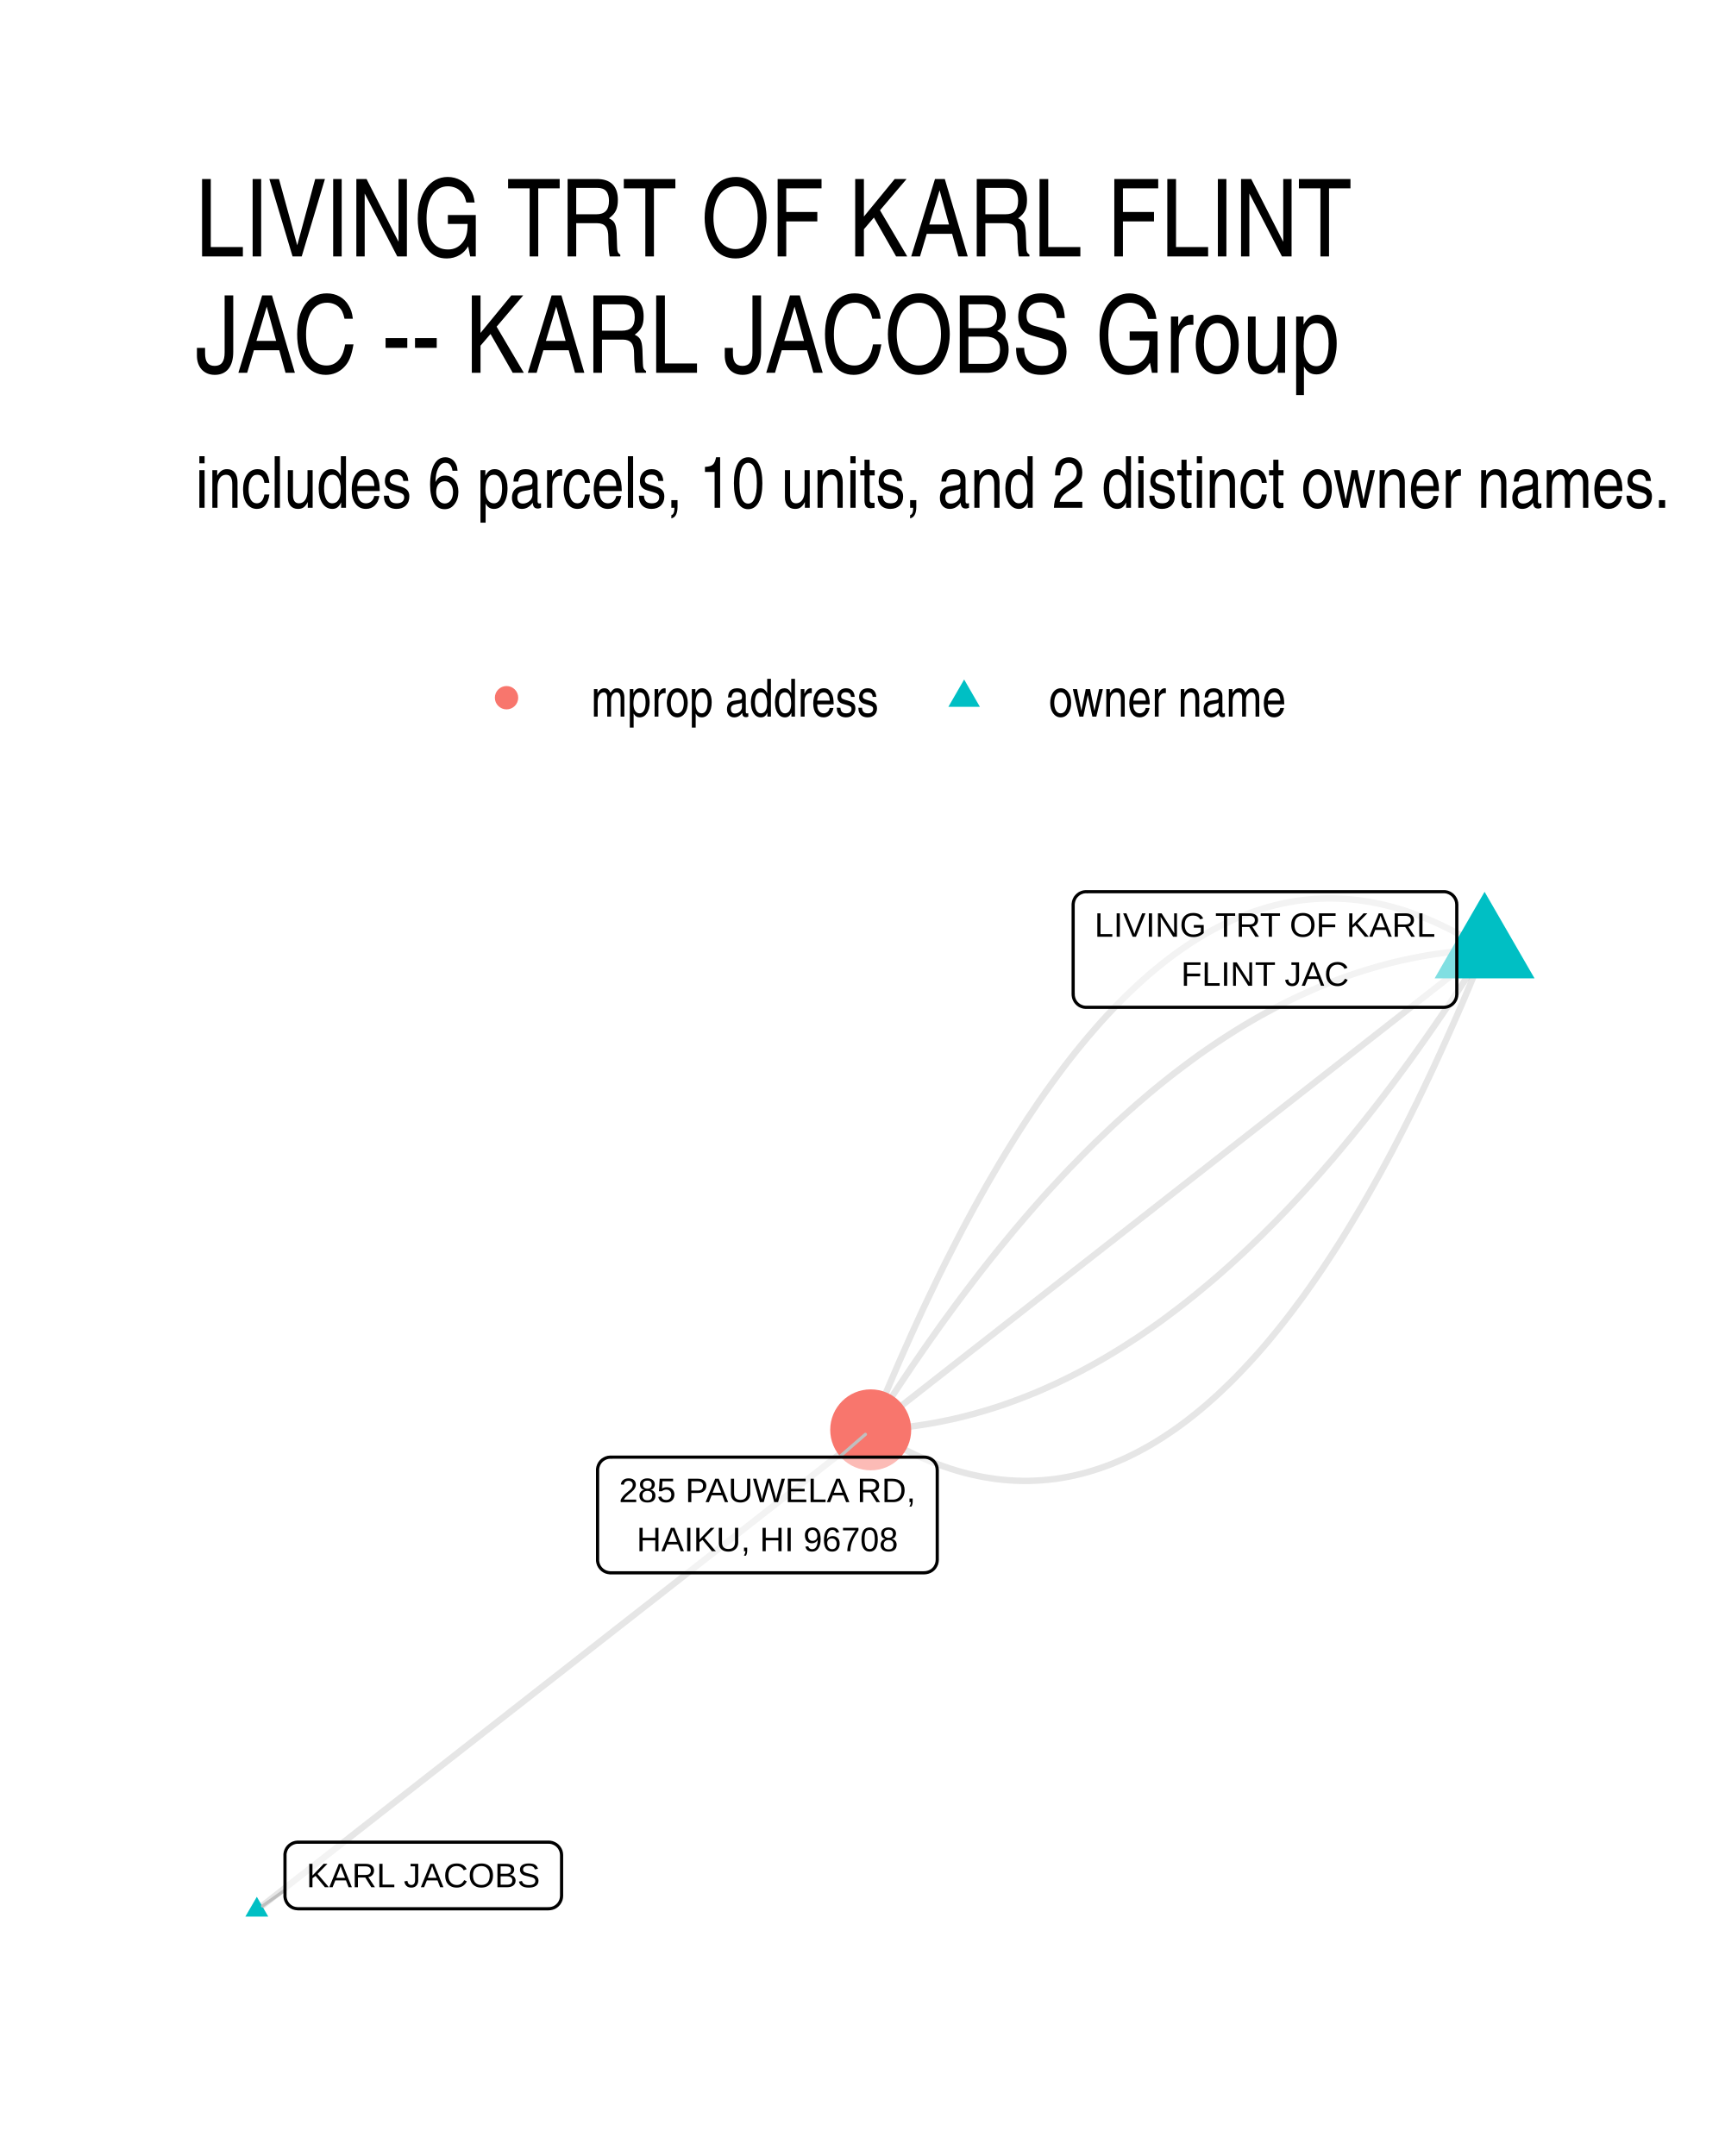
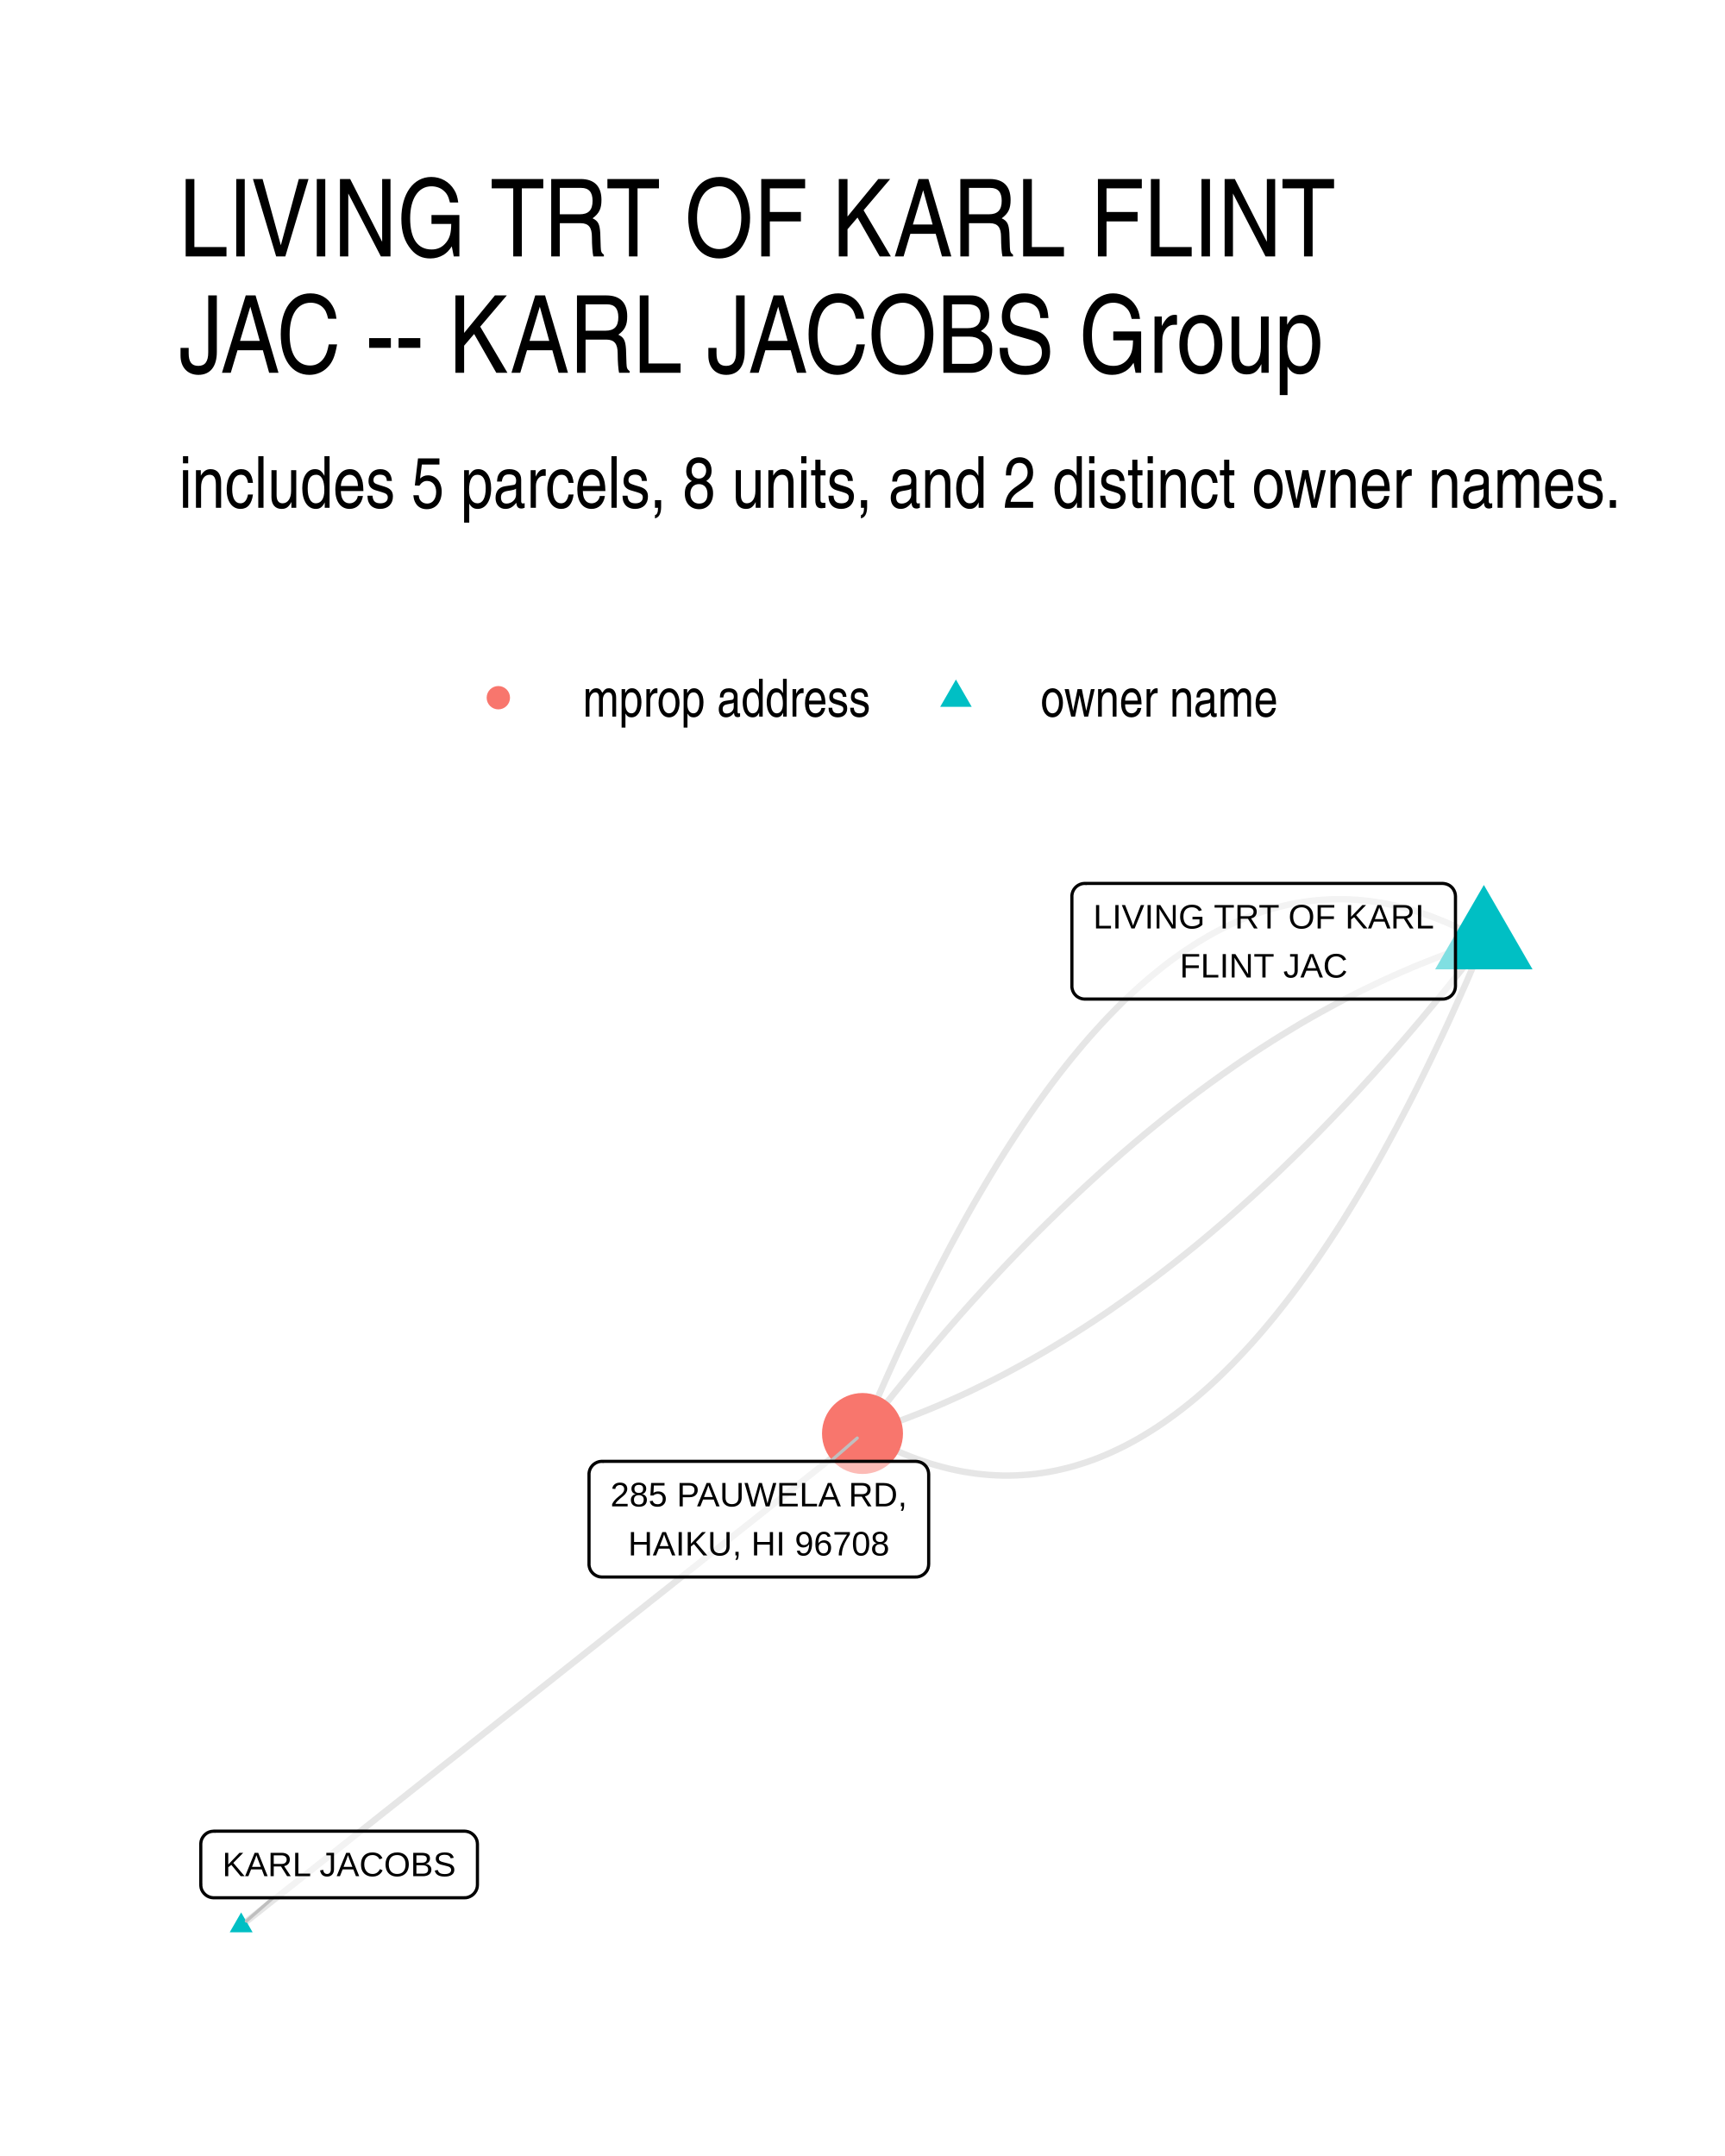
<svg xmlns="http://www.w3.org/2000/svg" width="384" height="480" viewBox="0 0 288 360">
  <g class="svglite">
    <defs>
      <style>.svglite line,.svglite polyline,.svglite polygon,.svglite path,.svglite circle{fill:none;stroke:#000000;stroke-linecap:round;stroke-linejoin:round;stroke-miterlimit:10.00}.svglite text{white-space:pre}.svglite g.glyphgroup path{fill:inherit;stroke:none}</style>
    </defs>
    <rect width="100%" height="100%" style="stroke-linecap:round;stroke-linejoin:round;stroke-miterlimit:10.00;stroke:none;fill:#FFFFFF" />
    <defs>
      <clipPath id="cpMC4wMHwyODguMDB8MC4wMHwzNjAuMDA=">
        <path d="M0 0h288v360H0z" />
      </clipPath>
    </defs>
    <g clip-path="url(#cpMC4wMHwyODguMDB8MC4wMHwzNjAuMDA=)">
      <path d="M0 0h288v360H0z" style="stroke-width:1.07;stroke:none;fill:#FFFFFF" />
    </g>
    <defs>
-       <clipPath id="cpMzIuNjN8MjU4LjExfDE0MS41OHwzMjcuMzc=">
-         <path d="M32.63 141.58h225.48v185.8H32.63z" />
+       <clipPath id="cpMjkuODl8MjU4LjExfDE0MS41OHwzMzAuMTE=">
+         <path d="M29.89 141.58h228.22v188.53H29.89z" />
      </clipPath>
    </defs>
-     <g clip-path="url(#cpMzIuNjN8MjU4LjExfDE0MS41OHwzMjcuMzc=)">
-       <path d="m247.86 158.54-1.12-.71-1.12-.68-1.12-.65-1.11-.62-1.12-.59-1.11-.55-1.11-.53-1.11-.49-1.11-.47-1.1-.43-1.11-.4-1.1-.37-1.1-.34-1.1-.31-1.1-.28-1.09-.24-1.1-.22-1.09-.18-1.09-.16-1.09-.12-1.08-.09-1.09-.06-1.08-.03h-1.08l-1.08.04-1.08.06-1.07.1-1.08.12-1.07.16-1.07.19-1.07.22-1.07.25-1.06.28-1.06.32-1.07.34-1.06.38-1.05.4-1.06.44-1.06.47-1.05.5-1.05.53-1.05.56-1.05.59-1.04.63-1.05.65-1.04.69-1.04.71-1.04.75-1.04.78-1.03.81-1.03.84-1.04.87-1.03.91-1.02.93-1.03.97-1.02.99-1.03 1.03-1.02 1.06-1.02 1.09-1.02 1.12-1.01 1.15-1.02 1.18-1.01 1.22-1.01 1.24-1.01 1.28-1.01 1.31-1 1.34-1 1.36-1.01 1.41-1 1.43-.99 1.46-1 1.49-1 1.53-.99 1.55-.99 1.59-.99 1.62-.99 1.65-.98 1.68-.99 1.71-.98 1.74-.98 1.77-.98 1.81-.98 1.83-.97 1.87-.97 1.9-.98 1.93-.97 1.96-.96 1.99-.97 2.02-.97 2.05-.96 2.09-.96 2.11-.96 2.15-.96 2.17-.95 2.21-.96 2.24-.95 2.27-.95 2.3-.95 2.34" style="stroke-width:1.07;stroke:#000000;stroke-opacity:0.10;stroke-linecap:butt" />
-       <path d="m247.86 158.54-1.08.05-1.07.07-1.08.08-1.08.09-1.07.11-1.07.13-1.08.14-1.07.16-1.07.17-1.07.19-1.07.21-1.07.22-1.07.23-1.07.25-1.06.27-1.07.28-1.06.3-1.06.31-1.07.33-1.06.34-1.06.36-1.06.38-1.06.39-1.06.41-1.05.42-1.06.43-1.06.46-1.05.47-1.05.48-1.06.5-1.05.51-1.05.53-1.05.55-1.05.56-1.05.58-1.05.59-1.04.61-1.05.62-1.04.64-1.05.66-1.04.67-1.04.68-1.05.71-1.04.71-1.04.73-1.03.75-1.04.77-1.04.78-1.04.79-1.03.81-1.04.83-1.03.84-1.03.85-1.03.88-1.03.88-1.03.91-1.03.92-1.03.93-1.03.95-1.02.97-1.03.98-1.03.99-1.02 1.02-1.02 1.02-1.02 1.05-1.03 1.05-1.02 1.08-1.01 1.09-1.02 1.1-1.02 1.12-1.02 1.14-1.01 1.15-1.02 1.17-1.01 1.18-1.02 1.2-1.01 1.22-1.01 1.23-1.01 1.24-1.01 1.26-1.01 1.28-1.01 1.29-1 1.31-1.01 1.32-1.01 1.34-1 1.35-1 1.37-1.01 1.38-1 1.41-1 1.41-1 1.43-1 1.45-1 1.46-.99 1.48-1 1.49-1 1.51-.99 1.53-.99 1.54-1 1.55-.99 1.58" style="stroke-width:1.07;stroke:#000000;stroke-opacity:0.10;stroke-linecap:butt" />
-       <path d="m247.86 158.54-1.03.81-1.04.81-1.03.81-1.04.82-1.03.81-1.04.81-1.03.81-1.04.81-1.03.81-1.04.81-1.04.81-1.03.81-1.04.81-1.03.81-1.04.81-1.03.81-1.04.81-1.03.81-1.04.81-1.03.81-1.04.81-1.03.81-1.04.81-1.03.81-1.04.81-1.03.81-1.04.81-1.03.81-1.04.81-1.04.81-1.03.81-1.04.81-1.03.81-1.04.81-1.03.81-1.04.81-1.03.81-1.04.81-1.03.81-1.04.81-1.03.81-1.04.81-1.03.81-1.04.81-1.03.81-1.04.81-1.04.81-1.03.81-1.04.81-1.03.81-1.04.81-1.03.81-1.04.81-1.03.81-1.04.81-1.03.81-1.04.81-1.03.81-1.04.81-1.03.81-1.04.81-1.03.81-1.04.81-1.03.81-1.04.81-1.04.81-1.03.81-1.04.81-1.03.81-1.04.81-1.03.81-1.04.81-1.03.81-1.04.81-1.03.81-1.04.81-1.03.81-1.04.81-1.03.81-1.04.81-1.03.81-1.04.81-1.04.81-1.03.81-1.04.81-1.03.81-1.04.81-1.03.81-1.04.81-1.03.81-1.04.81-1.03.81-1.04.81-1.03.81-1.04.81-1.03.82-1.04.81-1.03.81-1.04.81M42.88 318.93l1.03-.81 1.04-.81 1.03-.81 1.04-.81 1.03-.81 1.04-.81 1.03-.81 1.04-.81 1.03-.81 1.04-.81 1.04-.81 1.03-.81 1.04-.81 1.03-.81 1.04-.81 1.03-.81 1.04-.81 1.03-.81 1.04-.81 1.03-.81 1.04-.81 1.03-.81 1.04-.81 1.03-.81 1.04-.81 1.03-.81 1.04-.81 1.03-.81 1.04-.81 1.04-.81 1.03-.81 1.04-.81 1.03-.81 1.04-.81 1.03-.81 1.04-.81 1.03-.81 1.04-.81 1.03-.81 1.04-.81 1.03-.81 1.04-.81 1.03-.81 1.04-.81 1.03-.81 1.04-.81 1.04-.81 1.03-.81 1.04-.81 1.03-.81 1.04-.81 1.03-.81 1.04-.81 1.03-.81 1.04-.81 1.03-.81 1.04-.81 1.03-.81 1.04-.81 1.03-.81 1.04-.81 1.03-.81 1.04-.81 1.04-.81 1.03-.81 1.04-.81 1.03-.81 1.04-.81 1.03-.81 1.04-.81 1.03-.81 1.04-.81 1.03-.81 1.04-.81 1.03-.81 1.04-.81 1.03-.81 1.04-.81 1.03-.81 1.04-.81 1.04-.81 1.03-.81 1.04-.81 1.03-.81 1.04-.81 1.03-.81 1.04-.81 1.03-.81 1.04-.81 1.03-.81 1.04-.81 1.03-.81 1.04-.81 1.03-.81 1.04-.8 1.03-.81 1.04-.81 1.04-.81 1.03-.81" style="stroke-width:1.07;stroke:#000000;stroke-opacity:0.10;stroke-linecap:butt" />
-       <path d="m247.86 158.54-.99 1.58-.99 1.55-1 1.54-.99 1.53-1 1.51-.99 1.49-1 1.48-1 1.46-1 1.45-1 1.43-1 1.41-1 1.41-1 1.38-1.01 1.37-1 1.35-1.01 1.34-1 1.32-1.01 1.31-1.01 1.29-1.01 1.28-1.01 1.26-1.01 1.24-1.01 1.23-1.01 1.22-1.01 1.2-1.02 1.18-1.01 1.17-1.02 1.15-1.02 1.14-1.01 1.12-1.02 1.1-1.02 1.09-1.02 1.08-1.02 1.05-1.02 1.05-1.03 1.02-1.02 1.02-1.03.99-1.02.98-1.03.97-1.03.95-1.02.93-1.03.92-1.03.91-1.03.88-1.04.88-1.03.85-1.03.84-1.04.83-1.03.81-1.04.79-1.03.78-1.04.77-1.04.75-1.04.73-1.04.71-1.04.71-1.05.68-1.04.67-1.04.66-1.05.64-1.04.62-1.05.61-1.05.59-1.05.58-1.05.56-1.05.55-1.05.53-1.05.51-1.05.5-1.06.48-1.05.47-1.06.46-1.05.43-1.06.42-1.06.41-1.06.39-1.06.38-1.06.36-1.06.34-1.06.33-1.07.31-1.06.3-1.07.28-1.06.27-1.07.25-1.07.23-1.06.22-1.07.21-1.08.19-1.07.17-1.07.16-1.07.14-1.08.13-1.07.11-1.08.09-1.07.08-1.08.07-1.08.05" style="stroke-width:1.07;stroke:#000000;stroke-opacity:0.10;stroke-linecap:butt" />
-       <path d="m247.86 158.54-.95 2.34-.95 2.3-.95 2.27-.95 2.24-.96 2.21-.96 2.17-.96 2.15-.96 2.11-.96 2.09-.97 2.05-.96 2.02-.97 1.99-.97 1.96-.97 1.93-.98 1.9-.97 1.87-.98 1.83-.98 1.81-.98 1.77-.98 1.74-.98 1.71-.99 1.68-.99 1.65-.99 1.62-.99 1.59-.99 1.55-1 1.53-.99 1.49-1 1.46-1 1.43-1 1.41-1.01 1.36-1 1.34-1.01 1.31-1.01 1.28-1.01 1.24-1.01 1.22-1.01 1.18-1.02 1.15-1.02 1.12-1.02 1.09-1.02 1.06-1.02 1.03-1.03.99-1.02.97-1.03.93-1.03.91-1.03.87-1.04.84-1.03.81-1.04.78-1.04.75-1.04.71-1.04.69-1.04.65-1.05.63-1.05.59-1.05.56-1.05.53-1.05.5-1.06.47-1.05.44-1.06.4-1.06.38-1.06.34-1.07.32-1.06.28-1.07.25-1.07.22-1.07.19-1.07.16-1.07.12-1.08.1-1.08.06-1.08.04h-1.08l-1.08-.03-1.09-.06-1.08-.09-1.09-.12-1.09-.16-1.09-.18-1.09-.22-1.1-.24-1.1-.28-1.1-.31-1.1-.34-1.1-.37-1.1-.4-1.11-.43-1.11-.47-1.11-.49-1.11-.53-1.11-.55-1.11-.59-1.12-.62-1.12-.65-1.12-.68-1.12-.71" style="stroke-width:1.07;stroke:#000000;stroke-opacity:0.10;stroke-linecap:butt" />
-       <path d="m247.86 148.91 8.34 14.45h-16.68zM42.88 316.72l1.91 3.31h-3.83z" style="stroke-width:0.71;stroke:none;fill:#00BFC4" />
-       <circle cx="145.37" cy="238.75" r="6.76" style="stroke-width:0.71;stroke:none;fill:#F8766D" />
-       <path d="m47.58 315.61-3.74 2.64m96.26-74.94 4.39-3.81" style="stroke-width:0.53;stroke:#BFBFBF" />
-       <path d="M181.33 168.2h59.73-.09l.35-.02.34-.07.32-.12.3-.17.27-.22.23-.26.19-.3.14-.32.08-.33.03-.35h0v-14.99h0l-.03-.35-.08-.33-.14-.32-.19-.3-.23-.26-.27-.22-.3-.17-.32-.13-.34-.07-.26-.01h-59.73l.26.01-.34-.01-.35.04-.33.1-.32.15-.28.2-.25.24-.21.27-.16.31-.11.33-.06.35-.01.17v14.99l.01-.17v.34l.06.35.11.33.16.3.21.28.25.24.28.2.32.15.33.1.35.04z" style="stroke-width:0.53;fill:#FFFFFF;fill-opacity:0.50" />
-       <text x="211.2" y="156.41" lengthAdjust="spacingAndGlyphs" style="font-size:5.69px;font-family:&quot;Liberation Sans&quot;" text-anchor="middle" textLength="56.84">LIVING TRT OF KARL</text>
-       <text x="211.2" y="164.6" lengthAdjust="spacingAndGlyphs" style="font-size:5.69px;font-family:&quot;Liberation Sans&quot;" text-anchor="middle" textLength="28">FLINT JAC</text>
-       <path d="M49.74 318.72H91.6l-.09-.01.35-.01.34-.07.33-.12.3-.18.27-.22.23-.26.18-.29.14-.32.08-.34.03-.34h0v-6.8h0l-.03-.35-.08-.34-.14-.32-.18-.29-.23-.26-.27-.22-.3-.17-.33-.13-.34-.07-.26-.01H49.74l.26.01-.35-.01-.34.04-.34.1-.31.15-.29.2-.25.24-.21.27-.16.31-.11.33-.06.34v6.98-.18.35l.06.34.11.33.16.31.21.28.25.24.29.2.31.15.34.09.34.04z" style="stroke-width:0.53;fill:#FFFFFF;fill-opacity:0.50" />
-       <text x="70.67" y="315.12" lengthAdjust="spacingAndGlyphs" style="font-size:5.69px;font-family:&quot;Liberation Sans&quot;" text-anchor="middle" textLength="38.98">KARL JACOBS</text>
-       <path d="M101.93 262.62h52.39-.09l.35-.02.34-.07.33-.12.3-.17.27-.22.23-.26.18-.3.14-.32.08-.34.03-.34h0v-14.99h0l-.03-.35-.08-.34-.14-.32-.18-.29-.23-.26-.27-.22-.3-.17-.33-.13-.34-.07-.26-.01h-52.39l.26.01-.35-.01-.35.04-.33.1-.31.15-.29.19-.25.24-.21.28-.16.31-.11.33-.06.34v15.17-.18.35l.06.35.11.33.16.3.21.28.25.24.29.2.31.15.33.09.35.05z" style="stroke-width:0.53;fill:#FFFFFF;fill-opacity:0.50" />
-       <text x="128.12" y="250.82" lengthAdjust="spacingAndGlyphs" style="font-size:5.69px;font-family:&quot;Liberation Sans&quot;" text-anchor="middle" textLength="49.52">285 PAUWELA RD,</text>
-       <text x="128.12" y="259.02" lengthAdjust="spacingAndGlyphs" style="font-size:5.69px;font-family:&quot;Liberation Sans&quot;" text-anchor="middle" textLength="43.59">HAIKU, HI 96708</text>
+     <g clip-path="url(#cpMjkuODl8MjU4LjExfDE0MS41OHwzMzAuMTE=)">
+       <path d="m247.74 157.17-1.13-.64-1.13-.6-1.13-.57-1.12-.54-1.12-.52-1.13-.48-1.12-.45-1.11-.43-1.12-.39-1.11-.37-1.12-.33-1.11-.3-1.11-.28-1.11-.24-1.1-.22-1.11-.18-1.1-.16-1.1-.12-1.1-.1-1.1-.06-1.1-.04h-1.09l-1.09.02-1.1.06-1.09.08-1.08.11-1.09.15-1.08.17-1.09.2-1.08.24-1.08.26-1.08.29-1.07.33-1.08.35-1.07.38-1.07.41-1.07.45-1.07.47-1.07.5-1.06.53-1.06.56-1.06.59-1.06.63-1.06.65-1.06.68-1.05.71-1.05.74-1.06.77-1.05.8-1.04.83-1.05.86-1.04.89-1.05.92-1.04.95-1.04.98-1.04 1.01-1.03 1.04-1.04 1.07-1.03 1.1-1.03 1.13-1.03 1.15-1.03 1.19-1.02 1.22-1.03 1.25-1.02 1.28-1.02 1.3-1.02 1.34-1.02 1.37-1.01 1.4-1.02 1.43-1.01 1.45-1.01 1.49-1.01 1.52-1.01 1.54-1.01 1.58-1 1.61-1 1.63-1 1.67-1 1.69-1 1.73-1 1.76-.99 1.78-.99 1.82-1 1.84-.98 1.88-.99 1.9-.99 1.94-.98 1.96-.99 2-.98 2.02-.98 2.06-.97 2.08-.98 2.11-.97 2.15-.98 2.17-.97 2.2-.97 2.24-.96 2.26-.97 2.29" style="stroke-width:1.07;stroke:#000000;stroke-opacity:0.10;stroke-linecap:butt" />
+       <path d="m247.74 157.17-1.08.34-1.07.35-1.08.36-1.07.38-1.07.38-1.07.39-1.08.4-1.07.42-1.07.42-1.07.43-1.07.44-1.07.46-1.07.46-1.06.47-1.07.48-1.07.49-1.06.51-1.07.51-1.06.52-1.07.53-1.06.54-1.07.55-1.06.57-1.06.57-1.06.58-1.07.59-1.06.6-1.06.61-1.06.62-1.05.64-1.06.64-1.06.65-1.06.66-1.05.67-1.06.68-1.06.69-1.05.7-1.06.71-1.05.72-1.05.74-1.06.74-1.05.75-1.05.76-1.05.77-1.05.78-1.05.79-1.05.8-1.05.81-1.05.82-1.05.83-1.04.84-1.05.85-1.05.86-1.04.87-1.05.88-1.04.89-1.05.9-1.04.91-1.04.92-1.05.93-1.04.94-1.04.95-1.04.96-1.04.97-1.04.98-1.04.99-1.04 1-1.03 1.01-1.04 1.02-1.04 1.03-1.03 1.03-1.04 1.05-1.03 1.06-1.04 1.07-1.03 1.08-1.04 1.09-1.03 1.1-1.03 1.11-1.03 1.12-1.03 1.13-1.03 1.13-1.03 1.15-1.03 1.16-1.03 1.17-1.03 1.18-1.03 1.19-1.03 1.2-1.02 1.2-1.03 1.22-1.02 1.23-1.03 1.24-1.02 1.25-1.03 1.26-1.02 1.26-1.02 1.28-1.03 1.29-1.02 1.3-1.02 1.31-1.02 1.31M40.26 321.54l1.05-.83 1.05-.83 1.05-.83 1.04-.83 1.05-.83 1.05-.83 1.05-.83 1.04-.83 1.05-.83 1.05-.83 1.05-.83 1.05-.83 1.04-.83 1.05-.83 1.05-.83 1.05-.83 1.05-.83 1.04-.83 1.05-.83 1.05-.83 1.05-.83 1.04-.83 1.05-.83 1.05-.83 1.05-.83 1.05-.83 1.04-.83 1.05-.83 1.05-.83 1.05-.83 1.05-.83 1.04-.83 1.05-.83 1.05-.83 1.05-.83 1.04-.83 1.05-.83 1.05-.83 1.05-.83 1.05-.83 1.04-.83 1.05-.83 1.05-.83 1.05-.83 1.05-.83 1.04-.83 1.05-.83 1.05-.83 1.05-.83 1.05-.83 1.04-.83 1.05-.83 1.05-.83 1.05-.83 1.04-.83 1.05-.83 1.05-.83 1.05-.83 1.05-.83 1.04-.83 1.05-.83 1.05-.83 1.05-.83 1.05-.83 1.04-.83 1.05-.83 1.05-.83 1.05-.83 1.04-.83 1.05-.83 1.05-.83 1.05-.83 1.05-.83 1.04-.83 1.05-.83 1.05-.83 1.05-.83 1.05-.83 1.04-.83 1.05-.83 1.05-.83 1.05-.83 1.04-.83 1.05-.83 1.05-.83 1.05-.83 1.05-.83 1.04-.84 1.05-.83 1.05-.83 1.05-.83 1.05-.83 1.04-.83 1.05-.83 1.05-.83 1.05-.83 1.04-.83 1.05-.83 1.05-.83m103.74-82.19-1.02 1.31-1.02 1.31-1.03 1.3-1.02 1.29-1.02 1.28-1.02 1.26-1.03 1.26-1.02 1.25-1.03 1.24-1.02 1.23-1.03 1.22-1.02 1.2-1.03 1.2-1.03 1.19-1.03 1.18-1.03 1.17-1.03 1.16-1.03 1.15-1.03 1.13-1.03 1.13-1.03 1.12-1.03 1.11-1.04 1.1-1.03 1.09-1.03 1.08-1.04 1.07-1.03 1.06-1.04 1.05-1.03 1.03-1.04 1.03-1.04 1.02-1.04 1.01-1.03 1-1.04.99-1.04.98-1.04.97-1.04.96-1.04.95-1.05.94-1.04.93-1.04.92-1.04.91-1.05.9-1.04.89-1.05.88-1.04.87-1.05.86-1.05.85-1.04.84-1.05.83-1.05.82-1.05.81-1.05.8-1.05.79-1.05.78-1.05.77-1.05.76-1.05.75-1.06.74-1.05.74-1.05.72-1.06.71-1.05.7-1.06.69-1.06.68-1.05.67-1.06.66-1.06.65-1.06.64-1.06.64-1.06.62-1.06.61-1.06.6-1.06.59-1.06.58-1.06.57-1.06.57-1.07.55-1.06.54-1.07.53-1.06.52-1.07.52-1.06.5-1.07.49-1.07.48-1.07.47-1.06.47-1.07.45-1.07.44-1.07.43-1.07.42-1.07.42-1.08.4-1.07.39-1.07.38-1.08.38-1.07.36-1.07.35-1.08.34" style="stroke-width:1.07;stroke:#000000;stroke-opacity:0.10;stroke-linecap:butt" />
+       <path d="m247.74 157.17-.97 2.29-.97 2.26-.96 2.24-.98 2.2-.97 2.17-.97 2.15-.98 2.11-.98 2.08-.98 2.06-.98 2.02-.98 2-.98 1.96-.99 1.94-.99 1.9-.99 1.88-.99 1.84-.99 1.82-.99 1.78-1 1.76-1 1.73-1 1.69-1 1.67-1 1.63-1 1.61-1.01 1.58-1.01 1.54-1.01 1.52-1.01 1.49-1.01 1.46-1.02 1.42-1.01 1.4-1.02 1.37-1.02 1.34-1.02 1.3-1.02 1.28-1.03 1.25-1.02 1.22-1.03 1.19-1.03 1.16-1.03 1.12-1.04 1.1-1.03 1.07-1.04 1.04-1.03 1.01-1.04.98-1.04.95-1.05.92-1.04.89-1.05.86-1.05.83-1.05.8-1.05.77-1.05.74-1.05.71-1.06.68-1.06.65-1.06.63-1.06.59-1.06.56-1.07.53-1.06.5-1.07.47-1.07.45-1.07.41-1.07.38-1.08.35-1.08.33-1.07.29-1.08.26-1.08.24-1.09.2-1.08.17-1.09.15-1.09.11-1.09.08-1.09.06-1.09.02h-1.09l-1.1-.04-1.1-.06-1.1-.1-1.1-.12-1.1-.16-1.11-.18-1.1-.22-1.11-.24-1.11-.28-1.11-.3-1.12-.33-1.11-.37-1.12-.39-1.12-.43-1.12-.45-1.12-.48-1.12-.52-1.13-.54-1.12-.57-1.13-.6-1.13-.64" style="stroke-width:1.07;stroke:#000000;stroke-opacity:0.10;stroke-linecap:butt" />
+       <path d="m247.74 147.77 8.13 14.09H239.6zM40.26 319.33l1.92 3.32h-3.83z" style="stroke-width:0.71;stroke:none;fill:#00BFC4" />
+       <circle cx="144" cy="239.36" r="6.76" style="stroke-width:0.71;stroke:none;fill:#F8766D" />
+       <path d="m45.6 316.88-4.47 3.9m97.52-76.77 4.47-3.89" style="stroke-width:0.53;stroke:#BFBFBF" />
+       <path d="M181.12 166.82h59.72-.09l.35-.01.34-.07.33-.13.3-.17.27-.22.23-.26.18-.29.14-.32.08-.34.03-.35h0v-14.99h0l-.03-.35-.08-.33-.14-.32-.18-.3-.23-.26-.27-.22-.3-.17-.33-.12-.34-.07-.26-.02h-59.72l.26.02-.35-.02-.34.04-.34.1-.31.15-.29.2-.25.24-.21.28-.16.3-.11.33-.06.35v15.16-.17.35l.06.34.11.33.16.31.21.27.25.25.29.19.31.15.34.1.34.04z" style="stroke-width:0.53;fill:#FFFFFF;fill-opacity:0.50" />
+       <text x="210.98" y="155.03" lengthAdjust="spacingAndGlyphs" style="font-size:5.69px;font-family:&quot;Liberation Sans&quot;" text-anchor="middle" textLength="56.84">LIVING TRT OF KARL</text>
+       <text x="210.98" y="163.22" lengthAdjust="spacingAndGlyphs" style="font-size:5.69px;font-family:&quot;Liberation Sans&quot;" text-anchor="middle" textLength="28">FLINT JAC</text>
+       <path d="M35.68 316.88h41.87-.09l.35-.01.34-.07.32-.13.3-.17.27-.22.23-.26.19-.3.14-.32.08-.33.03-.35h0v-6.8h0l-.03-.34-.08-.34-.14-.32-.19-.29-.23-.26-.27-.22-.3-.18-.32-.12-.34-.07-.26-.02H35.68l.26.02-.34-.01-.35.04-.33.09-.32.15-.28.2-.25.24-.21.28-.17.31-.11.33-.05.34-.01.17v6.8l.01-.17v.34l.05.35.11.33.17.31.21.27.25.24.28.2.32.15.33.1.35.04z" style="stroke-width:0.53;fill:#FFFFFF;fill-opacity:0.50" />
+       <text x="56.61" y="313.28" lengthAdjust="spacingAndGlyphs" style="font-size:5.69px;font-family:&quot;Liberation Sans&quot;" text-anchor="middle" textLength="38.98">KARL JACOBS</text>
+       <path d="M100.5 263.32h52.39-.08l.34-.01.34-.07.33-.13.3-.17.27-.22.23-.26.19-.29.13-.32.08-.34.03-.35h0v-14.99h0l-.03-.35-.08-.33-.13-.32-.19-.3-.23-.26-.27-.22-.3-.17-.33-.12-.34-.07-.26-.02H100.5l.26.02-.35-.02-.35.04-.33.1-.31.15-.29.2-.25.24-.21.28-.16.3-.11.33-.06.35v15.16-.17.35l.06.34.11.33.16.31.21.27.25.24.29.2.31.15.33.1.35.04z" style="stroke-width:0.53;fill:#FFFFFF;fill-opacity:0.50" />
+       <text x="126.69" y="251.53" lengthAdjust="spacingAndGlyphs" style="font-size:5.69px;font-family:&quot;Liberation Sans&quot;" text-anchor="middle" textLength="49.52">285 PAUWELA RD,</text>
+       <text x="126.69" y="259.72" lengthAdjust="spacingAndGlyphs" style="font-size:5.69px;font-family:&quot;Liberation Sans&quot;" text-anchor="middle" textLength="43.59">HAIKU, HI 96708</text>
    </g>
    <g clip-path="url(#cpMC4wMHwyODguMDB8MC4wMHwzNjAuMDA=)">
-       <circle cx="84.57" cy="116.5" r="1.95" style="stroke-width:0.71;stroke:none;fill:#F8766D" />
-       <path d="m160.97 113.46 2.63 4.56h-5.26z" style="stroke-width:0.71;stroke:none;fill:#00BFC4" />
-       <text x="98.69" y="119.66" lengthAdjust="spacingAndGlyphs" style="font-size:8.80px;font-weight:0;font-family:&quot;Nimbus Sans Narrow&quot;" textLength="48.16">mprop address</text>
-       <text x="175.09" y="119.66" lengthAdjust="spacingAndGlyphs" style="font-size:8.80px;font-weight:0;font-family:&quot;Nimbus Sans Narrow&quot;" textLength="39.72">owner name</text>
-       <text x="32.63" y="84.79" lengthAdjust="spacingAndGlyphs" style="font-size:12.00px;font-weight:0;font-family:&quot;Nimbus Sans Narrow&quot;" textLength="246.64">includes 6 parcels, 10 units, and 2 distinct owner names.</text>
-       <text x="32.63" y="42.81" lengthAdjust="spacingAndGlyphs" style="font-size:18.00px;font-weight:0;font-family:&quot;Nimbus Sans Narrow&quot;" textLength="197.64">LIVING TRT OF KARL FLINT</text>
-       <text x="32.63" y="62.25" lengthAdjust="spacingAndGlyphs" style="font-size:18.00px;font-weight:0;font-family:&quot;Nimbus Sans Narrow&quot;" textLength="202.52">JAC -- KARL JACOBS Group</text>
+       <circle cx="83.2" cy="116.5" r="1.95" style="stroke-width:0.71;stroke:none;fill:#F8766D" />
+       <path d="m159.6 113.46 2.63 4.56h-5.26z" style="stroke-width:0.71;stroke:none;fill:#00BFC4" />
+       <text x="97.32" y="119.66" lengthAdjust="spacingAndGlyphs" style="font-size:8.80px;font-weight:0;font-family:&quot;Nimbus Sans Narrow&quot;" textLength="48.16">mprop address</text>
+       <text x="173.72" y="119.66" lengthAdjust="spacingAndGlyphs" style="font-size:8.80px;font-weight:0;font-family:&quot;Nimbus Sans Narrow&quot;" textLength="39.72">owner name</text>
+       <text x="29.89" y="84.79" lengthAdjust="spacingAndGlyphs" style="font-size:12.00px;font-weight:0;font-family:&quot;Nimbus Sans Narrow&quot;" textLength="241.17">includes 5 parcels, 8 units, and 2 distinct owner names.</text>
+       <text x="29.89" y="42.81" lengthAdjust="spacingAndGlyphs" style="font-size:18.00px;font-weight:0;font-family:&quot;Nimbus Sans Narrow&quot;" textLength="197.64">LIVING TRT OF KARL FLINT</text>
+       <text x="29.89" y="62.25" lengthAdjust="spacingAndGlyphs" style="font-size:18.00px;font-weight:0;font-family:&quot;Nimbus Sans Narrow&quot;" textLength="202.52">JAC -- KARL JACOBS Group</text>
    </g>
  </g>
</svg>
